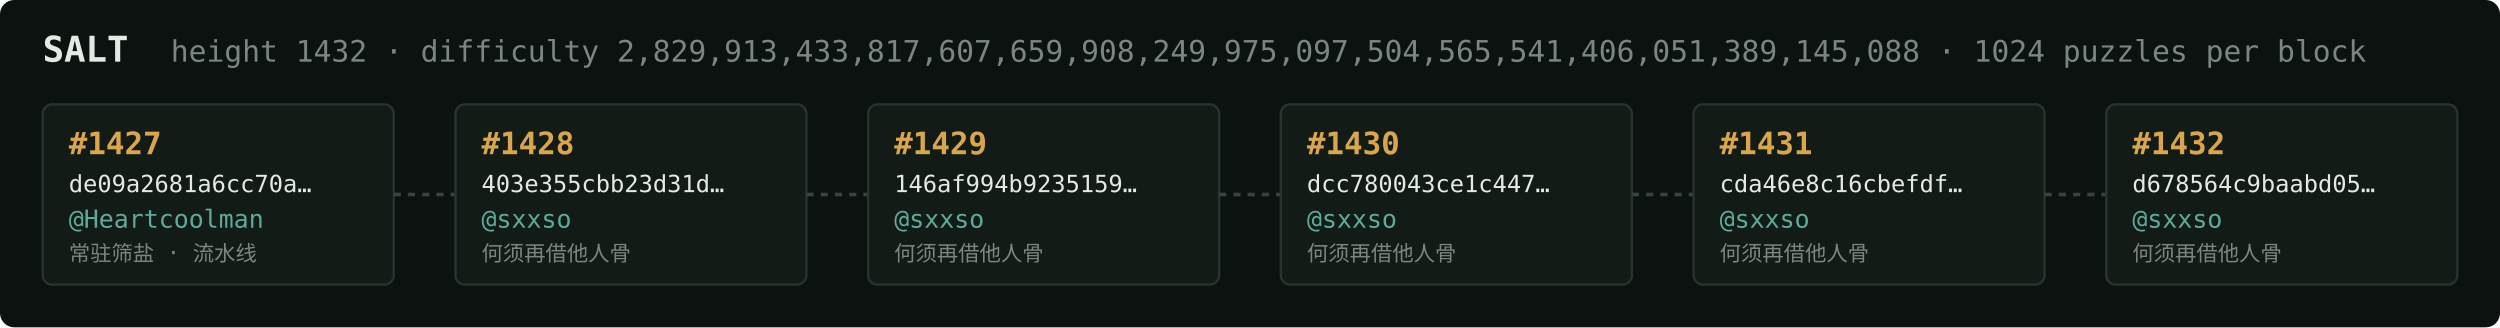
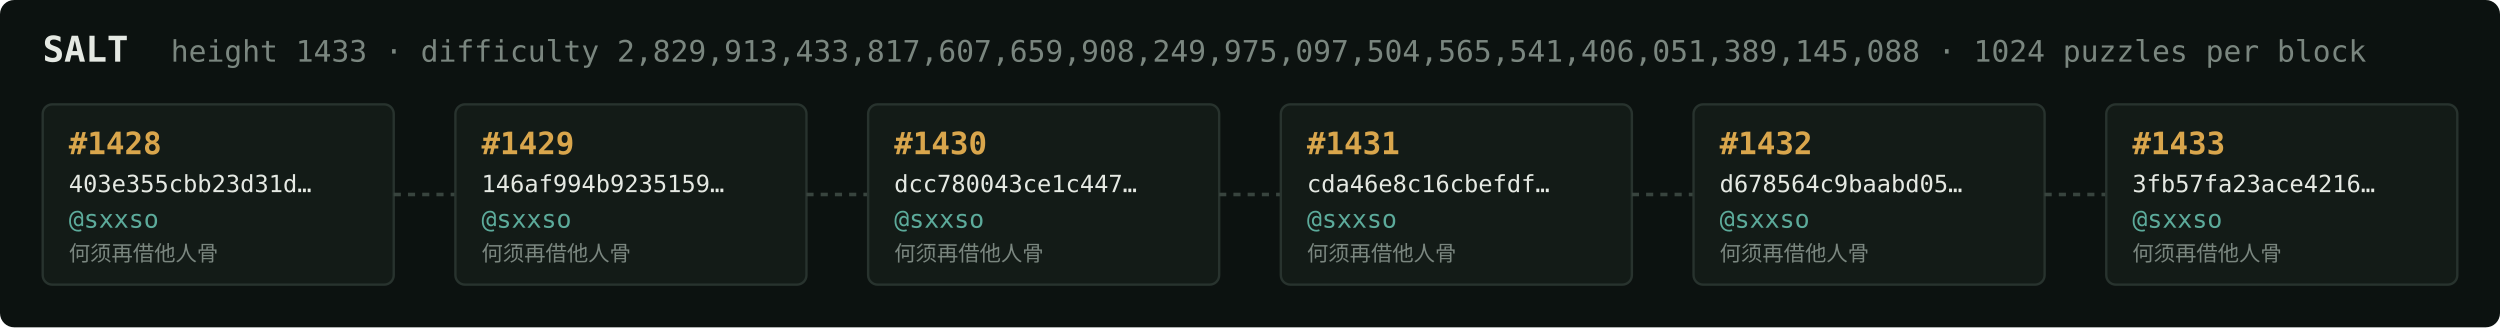
<svg xmlns="http://www.w3.org/2000/svg" width="1054" height="138" viewBox="0 0 1054 138" font-family="ui-monospace,SFMono-Regular,Menlo,monospace">
  <rect fill="#0c1210" width="1054" height="138" rx="6" />
  <text x="18" y="26" fill="#e5e9e3" font-size="15" font-weight="700">SALT</text>
-   <text x="72" y="26" fill="#7a867f" font-size="12.5">height 1432 · difficulty 2,829,913,433,817,607,659,908,249,975,097,504,565,541,406,051,389,145,088 · 1024 puzzles per block</text>
+   <text x="72" y="26" fill="#7a867f" font-size="12.5">height 1433 · difficulty 2,829,913,433,817,607,659,908,249,975,097,504,565,541,406,051,389,145,088 · 1024 puzzles per block</text>
  <rect x="18" y="44" width="148" height="76" rx="4" fill="#131b17" stroke="#28332e" stroke-width="1" />
-   <text x="29" y="65" fill="#d9a64c" font-size="13" font-weight="700">#1427</text>
-   <text x="29" y="81" fill="#e5e9e3" font-size="10">de09a2681a6cc70a…</text>
-   <text x="29" y="96" fill="#5cab9b" font-size="10.5">@Heartcoolman</text>
-   <text x="29" y="110" fill="#7a867f" font-size="9">常驻筛盐 · 流水线</text>
+   <text x="29" y="65" fill="#d9a64c" font-size="13" font-weight="700">#1428</text>
+   <text x="29" y="81" fill="#e5e9e3" font-size="10">403e355cbb23d31d…</text>
+   <text x="29" y="96" fill="#5cab9b" font-size="10.5">@sxxso</text>
+   <text x="29" y="110" fill="#7a867f" font-size="9">何须再借他人骨</text>
  <line x1="166" y1="82.0" x2="192" y2="82.0" stroke="#38443e" stroke-width="1.5" stroke-dasharray="3 3" />
  <rect x="192" y="44" width="148" height="76" rx="4" fill="#131b17" stroke="#28332e" stroke-width="1" />
-   <text x="203" y="65" fill="#d9a64c" font-size="13" font-weight="700">#1428</text>
-   <text x="203" y="81" fill="#e5e9e3" font-size="10">403e355cbb23d31d…</text>
+   <text x="203" y="65" fill="#d9a64c" font-size="13" font-weight="700">#1429</text>
+   <text x="203" y="81" fill="#e5e9e3" font-size="10">146af994b9235159…</text>
  <text x="203" y="96" fill="#5cab9b" font-size="10.5">@sxxso</text>
  <text x="203" y="110" fill="#7a867f" font-size="9">何须再借他人骨</text>
  <line x1="340" y1="82.0" x2="366" y2="82.0" stroke="#38443e" stroke-width="1.5" stroke-dasharray="3 3" />
  <rect x="366" y="44" width="148" height="76" rx="4" fill="#131b17" stroke="#28332e" stroke-width="1" />
-   <text x="377" y="65" fill="#d9a64c" font-size="13" font-weight="700">#1429</text>
-   <text x="377" y="81" fill="#e5e9e3" font-size="10">146af994b9235159…</text>
+   <text x="377" y="65" fill="#d9a64c" font-size="13" font-weight="700">#1430</text>
+   <text x="377" y="81" fill="#e5e9e3" font-size="10">dcc780043ce1c447…</text>
  <text x="377" y="96" fill="#5cab9b" font-size="10.5">@sxxso</text>
  <text x="377" y="110" fill="#7a867f" font-size="9">何须再借他人骨</text>
  <line x1="514" y1="82.0" x2="540" y2="82.0" stroke="#38443e" stroke-width="1.5" stroke-dasharray="3 3" />
  <rect x="540" y="44" width="148" height="76" rx="4" fill="#131b17" stroke="#28332e" stroke-width="1" />
-   <text x="551" y="65" fill="#d9a64c" font-size="13" font-weight="700">#1430</text>
-   <text x="551" y="81" fill="#e5e9e3" font-size="10">dcc780043ce1c447…</text>
+   <text x="551" y="65" fill="#d9a64c" font-size="13" font-weight="700">#1431</text>
+   <text x="551" y="81" fill="#e5e9e3" font-size="10">cda46e8c16cbefdf…</text>
  <text x="551" y="96" fill="#5cab9b" font-size="10.5">@sxxso</text>
  <text x="551" y="110" fill="#7a867f" font-size="9">何须再借他人骨</text>
  <line x1="688" y1="82.0" x2="714" y2="82.0" stroke="#38443e" stroke-width="1.5" stroke-dasharray="3 3" />
  <rect x="714" y="44" width="148" height="76" rx="4" fill="#131b17" stroke="#28332e" stroke-width="1" />
-   <text x="725" y="65" fill="#d9a64c" font-size="13" font-weight="700">#1431</text>
-   <text x="725" y="81" fill="#e5e9e3" font-size="10">cda46e8c16cbefdf…</text>
+   <text x="725" y="65" fill="#d9a64c" font-size="13" font-weight="700">#1432</text>
+   <text x="725" y="81" fill="#e5e9e3" font-size="10">d678564c9baabd05…</text>
  <text x="725" y="96" fill="#5cab9b" font-size="10.5">@sxxso</text>
  <text x="725" y="110" fill="#7a867f" font-size="9">何须再借他人骨</text>
  <line x1="862" y1="82.0" x2="888" y2="82.0" stroke="#38443e" stroke-width="1.5" stroke-dasharray="3 3" />
  <rect x="888" y="44" width="148" height="76" rx="4" fill="#131b17" stroke="#28332e" stroke-width="1" />
-   <text x="899" y="65" fill="#d9a64c" font-size="13" font-weight="700">#1432</text>
-   <text x="899" y="81" fill="#e5e9e3" font-size="10">d678564c9baabd05…</text>
+   <text x="899" y="65" fill="#d9a64c" font-size="13" font-weight="700">#1433</text>
+   <text x="899" y="81" fill="#e5e9e3" font-size="10">3fb57fa23ace4216…</text>
  <text x="899" y="96" fill="#5cab9b" font-size="10.5">@sxxso</text>
  <text x="899" y="110" fill="#7a867f" font-size="9">何须再借他人骨</text>
</svg>
